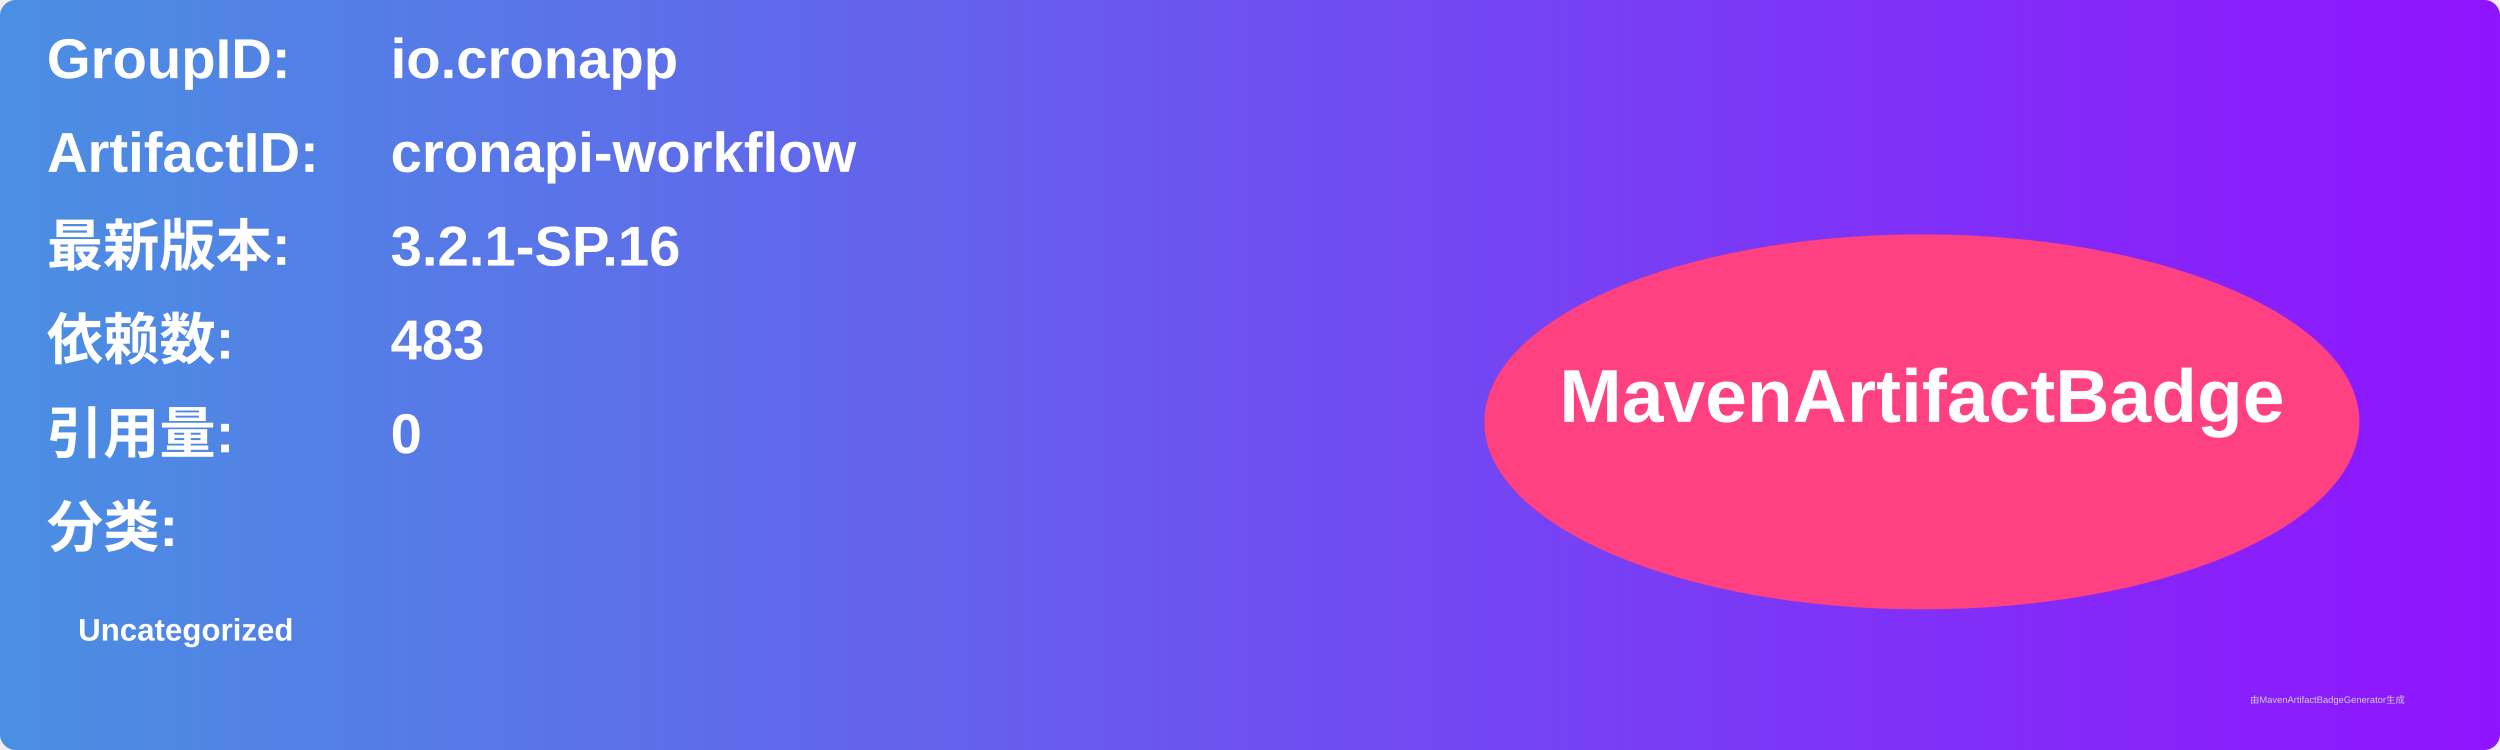
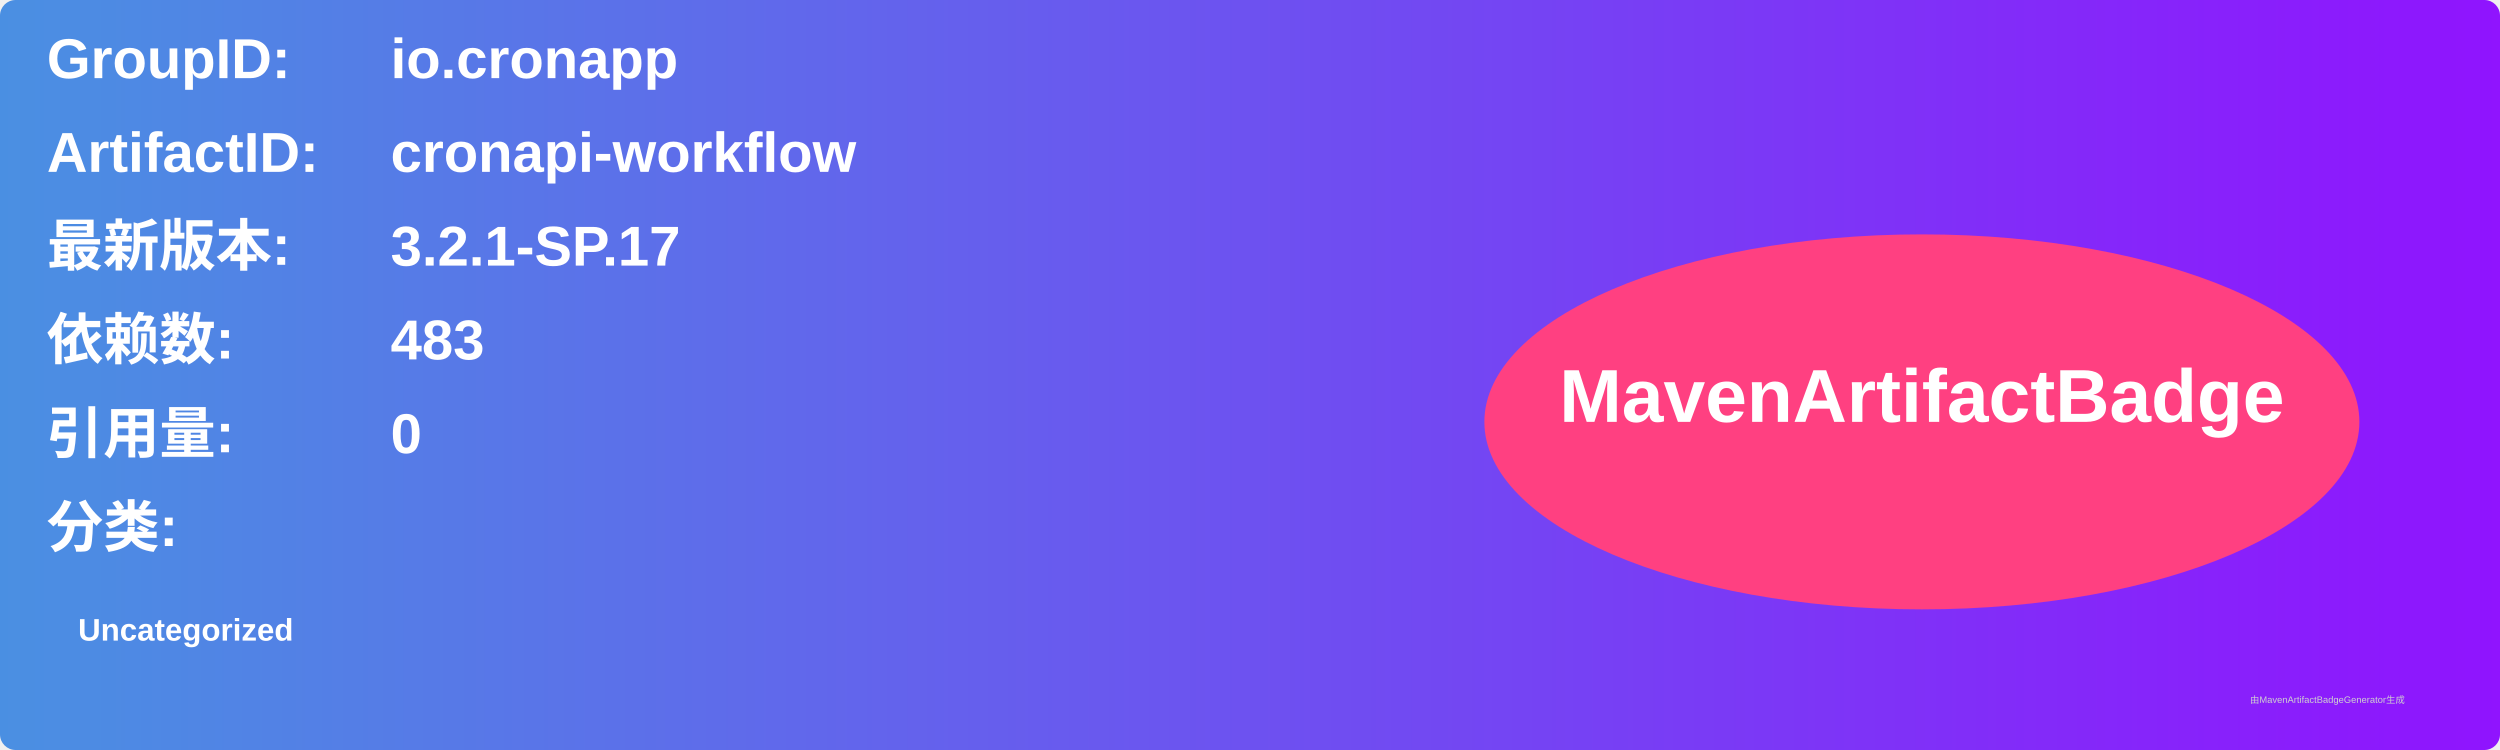
<svg xmlns="http://www.w3.org/2000/svg" width="800" height="240" viewBox="0 0 800 240">
  <linearGradient id="grad" x1="0%" y1="0%" x2="100%" y2="0%">
    <stop offset="0%" stop-color="#4a90e2" />
    <stop offset="100%" stop-color="#9013fe" />
  </linearGradient>
  <rect width="100%" height="100%" rx="5" ry="5" fill="url(#grad)" />
  <g transform="translate(15, 15)">
    <text x="0" y="10" font-family="Arial" font-size="18" fill="white" font-weight="bold" width="260">GroupID:</text>
    <text x="110" y="10" font-family="Arial" font-size="18" fill="white" font-weight="bold" width="460">io.cronapp</text>
    <text x="0" y="40" font-family="Arial" font-size="18" fill="white" font-weight="bold" width="260">ArtifactID:</text>
    <text x="110" y="40" font-family="Arial" font-size="18" fill="white" font-weight="bold" width="460">cronapi-workflow</text>
    <text x="0" y="70" font-family="Arial" font-size="18" fill="white" font-weight="bold">最新版本:</text>
    <text x="110" y="70" font-family="Arial" font-size="18" fill="white" font-weight="bold">
-       <tspan font-weight="bold">3.2.1-SP.16</tspan>
+       <tspan font-weight="bold">3.2.1-SP.17</tspan>
    </text>
    <text x="0" y="100" font-family="Arial" font-size="18" fill="white" font-weight="bold">依赖数: </text>
    <text x="110" y="100" font-family="Arial" font-size="18" fill="white">
      <tspan font-weight="bold">483</tspan>
    </text>
    <text x="0" y="130" font-family="Arial" font-size="18" fill="white" font-weight="bold">引用量: </text>
    <text x="110" y="130" font-family="Arial" font-size="18" fill="white">
      <tspan font-weight="bold">0</tspan>
    </text>
    <text x="0" y="160" font-family="Arial" font-size="18" fill="white" font-weight="bold">分类:</text>
    <text x="10" y="190" font-family="Arial" font-size="10" fill="white">
      <tspan font-weight="bold">Uncategorized</tspan>
    </text>
    <ellipse cx="600" cy="120" rx="140" ry="60" fill="#ff4081" />
    <text x="600" y="120" text-anchor="middle" font-family="Arial" font-size="24" fill="white" font-weight="bold">MavenArtifactBadge</text>
  </g>
  <text x="720" y="225" font-family="Arial" font-size="3" fill="#d0d0d0">由MavenArtifactBadgeGenerator生成</text>
</svg>
